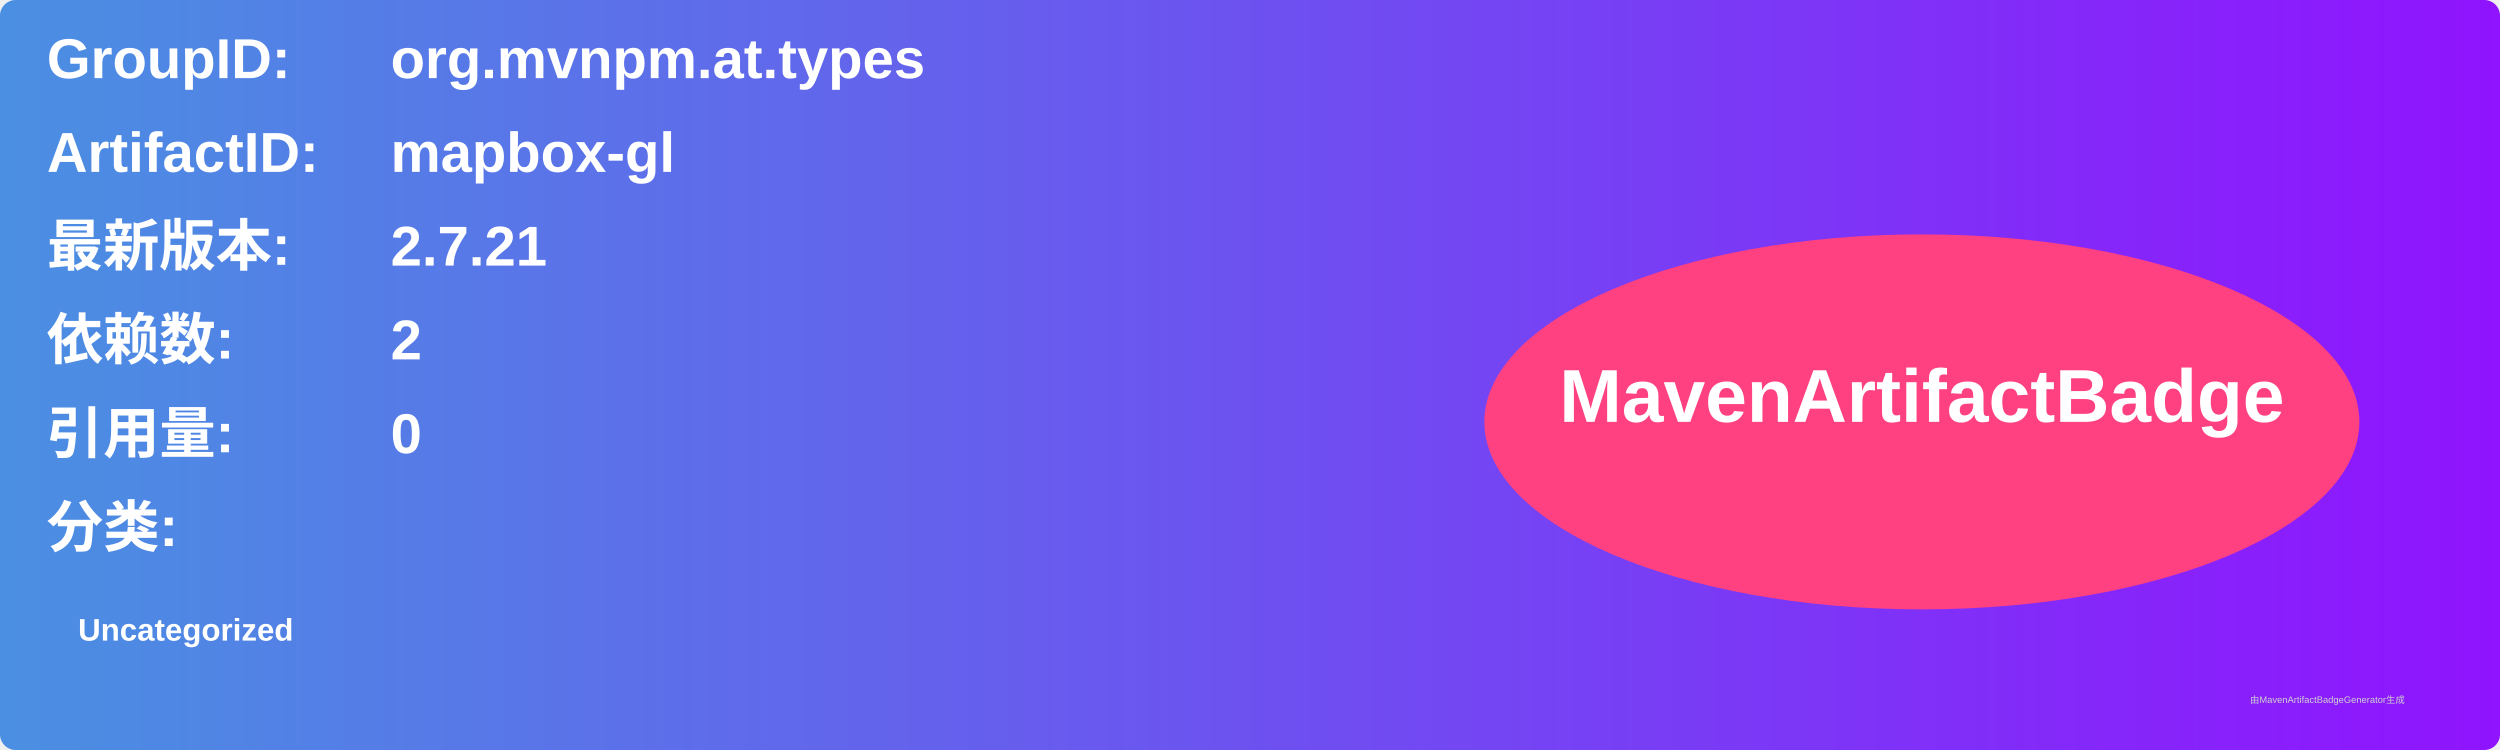
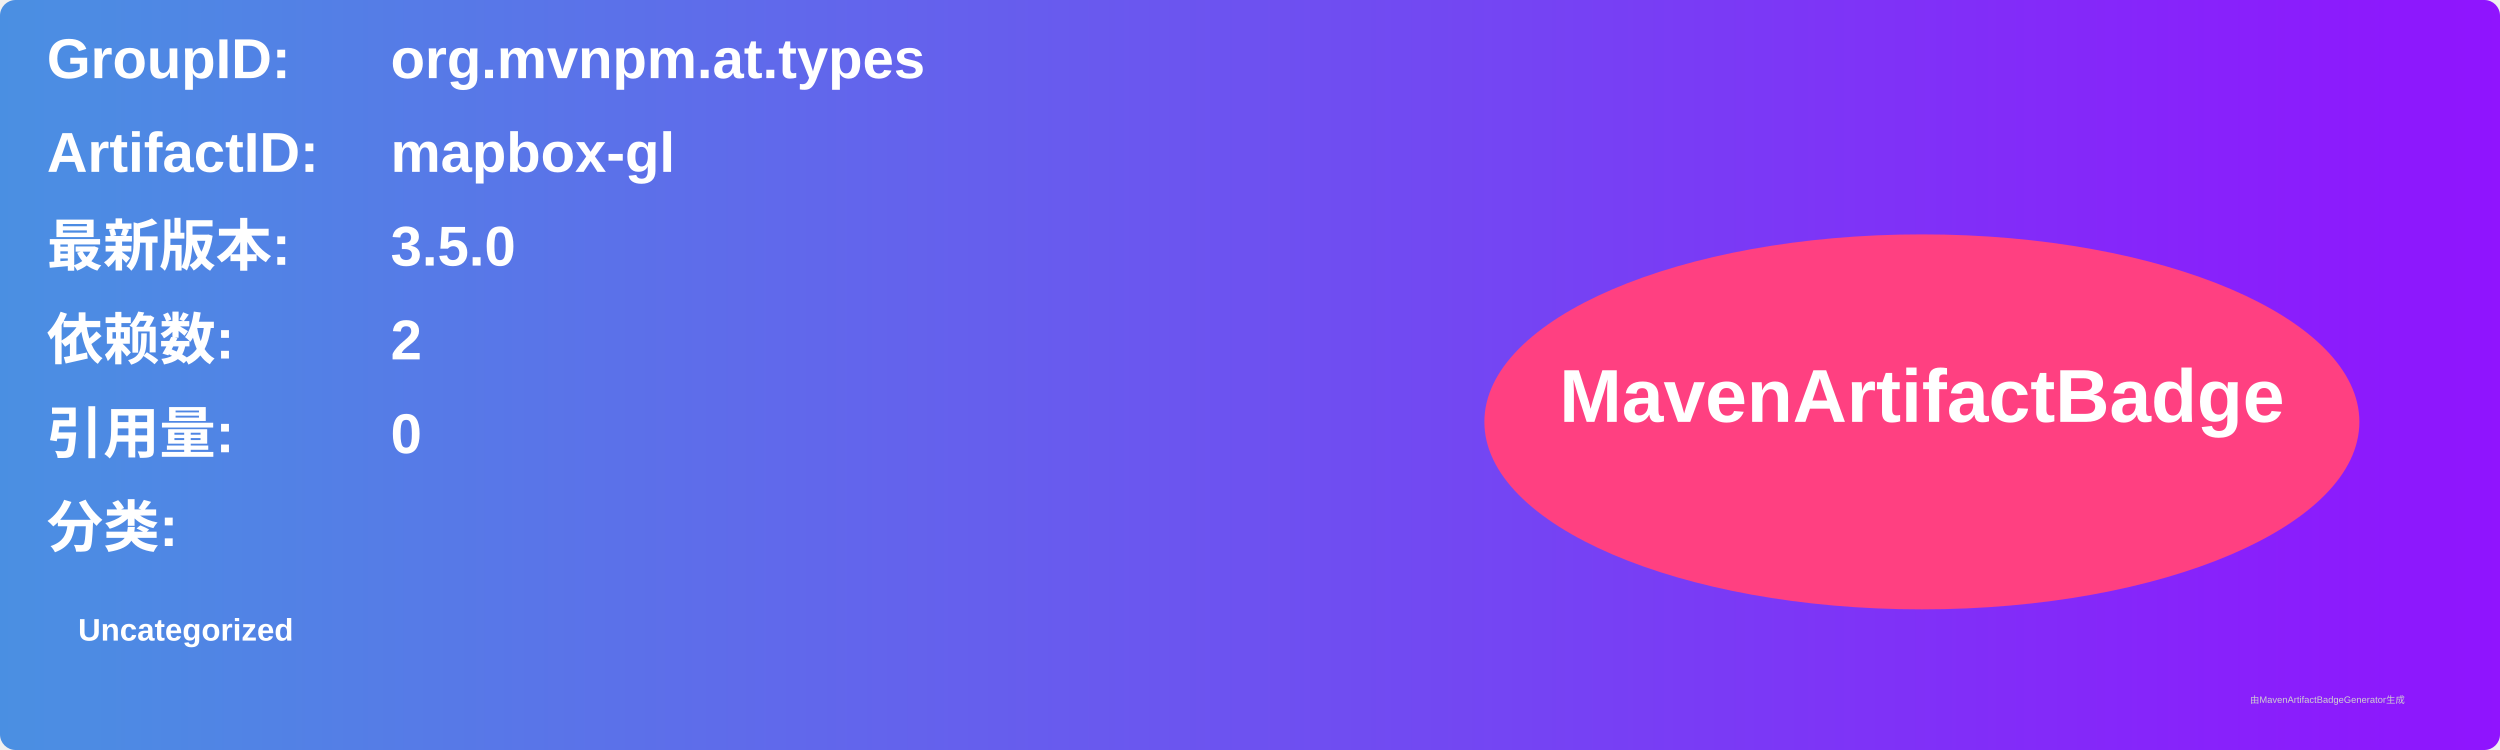
<svg xmlns="http://www.w3.org/2000/svg" width="800" height="240" viewBox="0 0 800 240">
  <linearGradient id="grad" x1="0%" y1="0%" x2="100%" y2="0%">
    <stop offset="0%" stop-color="#4a90e2" />
    <stop offset="100%" stop-color="#9013fe" />
  </linearGradient>
  <rect width="100%" height="100%" rx="5" ry="5" fill="url(#grad)" />
  <g transform="translate(15, 15)">
    <text x="0" y="10" font-family="Arial" font-size="18" fill="white" font-weight="bold" width="260">GroupID:</text>
    <text x="110" y="10" font-family="Arial" font-size="18" fill="white" font-weight="bold" width="460">org.mvnpm.at.types</text>
    <text x="0" y="40" font-family="Arial" font-size="18" fill="white" font-weight="bold" width="260">ArtifactID:</text>
    <text x="110" y="40" font-family="Arial" font-size="18" fill="white" font-weight="bold" width="460">mapbox-gl</text>
    <text x="0" y="70" font-family="Arial" font-size="18" fill="white" font-weight="bold">最新版本:</text>
    <text x="110" y="70" font-family="Arial" font-size="18" fill="white" font-weight="bold">
-       <tspan font-weight="bold">2.7.21</tspan>
+       <tspan font-weight="bold">3.5.0</tspan>
    </text>
    <text x="0" y="100" font-family="Arial" font-size="18" fill="white" font-weight="bold">依赖数: </text>
    <text x="110" y="100" font-family="Arial" font-size="18" fill="white">
      <tspan font-weight="bold">2</tspan>
    </text>
    <text x="0" y="130" font-family="Arial" font-size="18" fill="white" font-weight="bold">引用量: </text>
    <text x="110" y="130" font-family="Arial" font-size="18" fill="white">
      <tspan font-weight="bold">0</tspan>
    </text>
    <text x="0" y="160" font-family="Arial" font-size="18" fill="white" font-weight="bold">分类:</text>
    <text x="10" y="190" font-family="Arial" font-size="10" fill="white">
      <tspan font-weight="bold">Uncategorized</tspan>
    </text>
    <ellipse cx="600" cy="120" rx="140" ry="60" fill="#ff4081" />
    <text x="600" y="120" text-anchor="middle" font-family="Arial" font-size="24" fill="white" font-weight="bold">MavenArtifactBadge</text>
  </g>
  <text x="720" y="225" font-family="Arial" font-size="3" fill="#d0d0d0">由MavenArtifactBadgeGenerator生成</text>
</svg>
